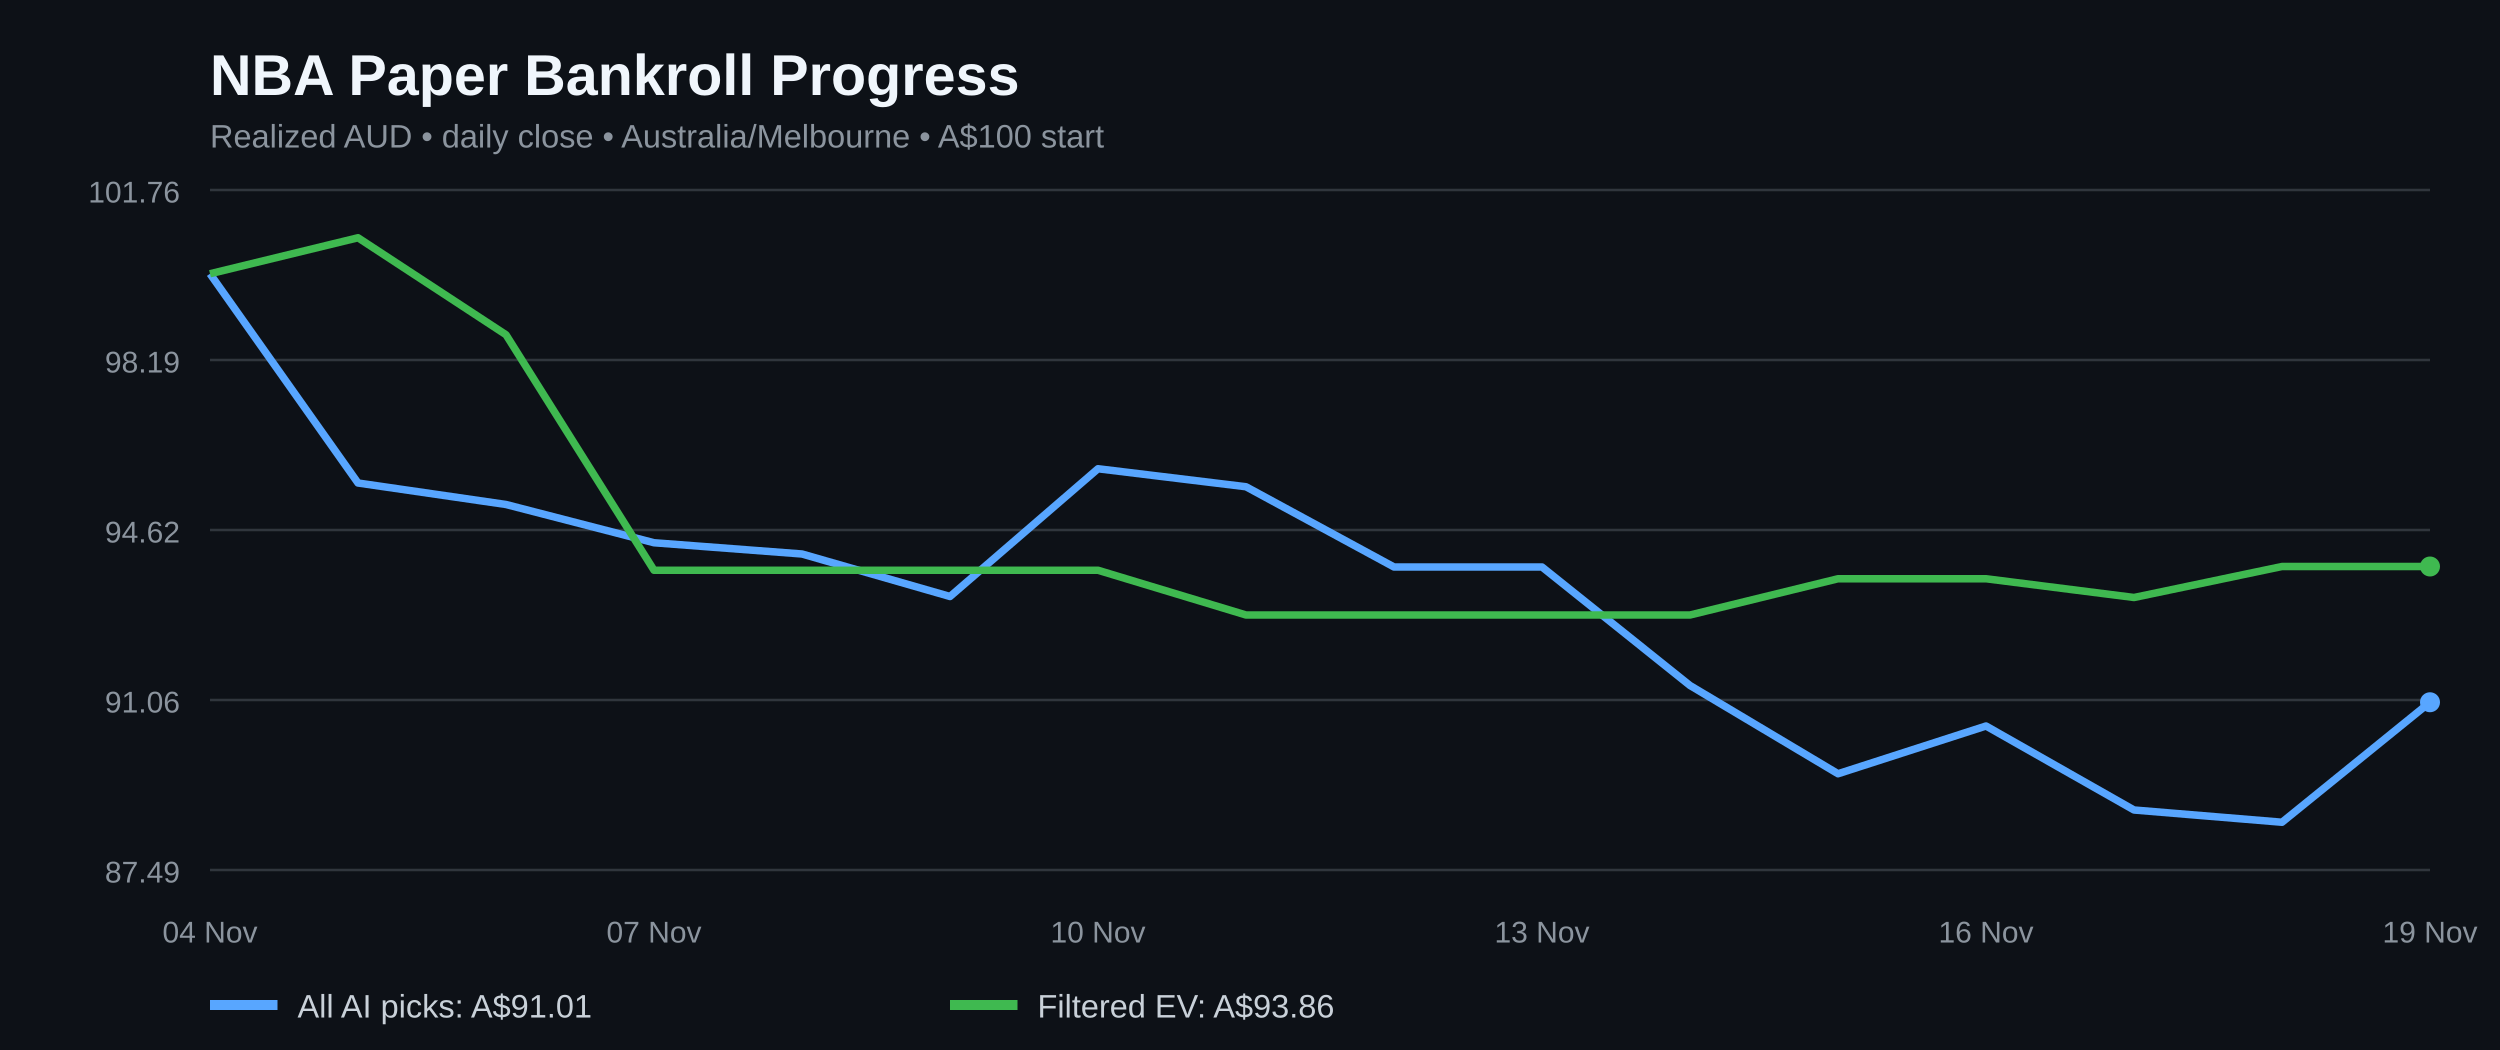
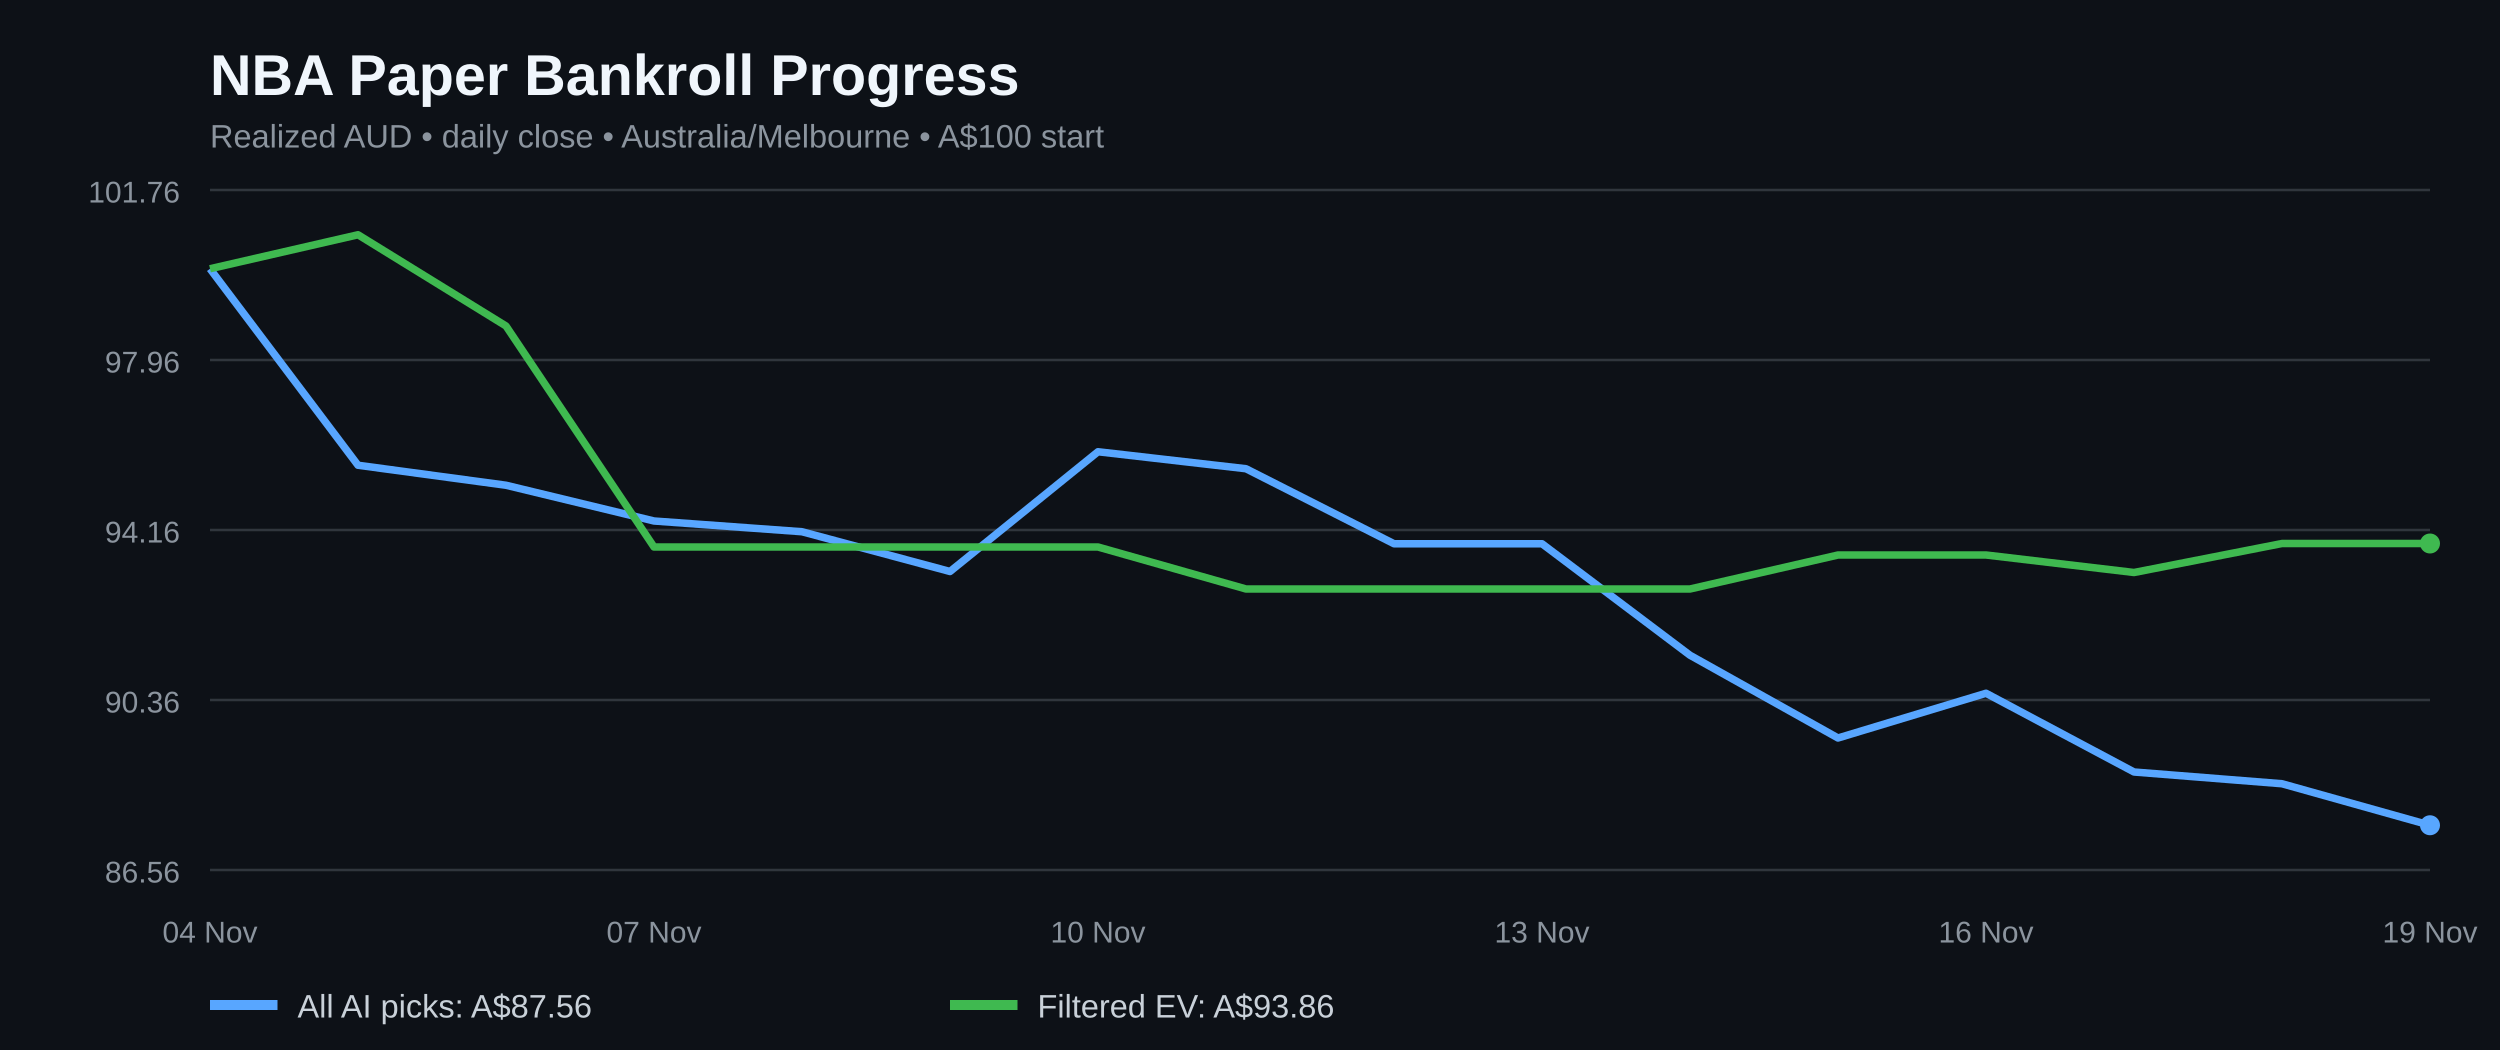
<svg xmlns="http://www.w3.org/2000/svg" width="1000" height="420" viewBox="0 0 1000 420" role="img" aria-label="NBA paper bankroll history for all AI picks and filtered positive EV bets">
  <rect width="100%" height="100%" fill="#0d1117" />
  <text x="84" y="38" fill="#f0f6fc" font-family="Arial,sans-serif" font-size="23" font-weight="bold">NBA Paper Bankroll Progress</text>
  <text x="84" y="59" fill="#8b949e" font-family="Arial,sans-serif" font-size="13">Realized AUD • daily close • Australia/Melbourne • A$100 start</text>
  <line x1="84" x2="972" y1="348.0" y2="348.0" stroke="#30363d" />
-   <text x="72" y="353.0" fill="#8b949e" text-anchor="end" font-family="Arial,sans-serif" font-size="12">87.49</text>
+   <text x="72" y="353.0" fill="#8b949e" text-anchor="end" font-family="Arial,sans-serif" font-size="12">86.56</text>
  <line x1="84" x2="972" y1="280.0" y2="280.0" stroke="#30363d" />
-   <text x="72" y="285.0" fill="#8b949e" text-anchor="end" font-family="Arial,sans-serif" font-size="12">91.06</text>
+   <text x="72" y="285.0" fill="#8b949e" text-anchor="end" font-family="Arial,sans-serif" font-size="12">90.36</text>
  <line x1="84" x2="972" y1="212.0" y2="212.0" stroke="#30363d" />
-   <text x="72" y="217.0" fill="#8b949e" text-anchor="end" font-family="Arial,sans-serif" font-size="12">94.62</text>
+   <text x="72" y="217.0" fill="#8b949e" text-anchor="end" font-family="Arial,sans-serif" font-size="12">94.16</text>
  <line x1="84" x2="972" y1="144.0" y2="144.0" stroke="#30363d" />
-   <text x="72" y="149.0" fill="#8b949e" text-anchor="end" font-family="Arial,sans-serif" font-size="12">98.19</text>
+   <text x="72" y="149.0" fill="#8b949e" text-anchor="end" font-family="Arial,sans-serif" font-size="12">97.96</text>
  <line x1="84" x2="972" y1="76.0" y2="76.0" stroke="#30363d" />
  <text x="72" y="81.0" fill="#8b949e" text-anchor="end" font-family="Arial,sans-serif" font-size="12">101.76</text>
-   <polyline fill="none" stroke="#58a6ff" stroke-width="3" stroke-linejoin="round" points="84.0,109.5 143.2,193.2 202.4,201.8 261.6,217.1 320.8,221.6 380.0,238.6 439.2,187.5 498.4,194.7 557.6,226.8 616.8,226.8 676.0,274.2 735.2,309.5 794.4,290.4 853.6,324.0 912.8,328.9 972.0,280.9" />
-   <polyline fill="none" stroke="#3fb950" stroke-width="3" stroke-linejoin="round" points="84.0,109.5 143.2,95.1 202.4,133.9 261.6,228.1 320.8,228.1 380.0,228.1 439.2,228.1 498.4,246.0 557.6,246.0 616.8,246.0 676.0,246.0 735.2,231.5 794.4,231.5 853.6,239.0 912.8,226.6 972.0,226.6" />
-   <circle cx="972.0" cy="280.9" r="4" fill="#58a6ff" />
-   <circle cx="972.0" cy="226.6" r="4" fill="#3fb950" />
+   <polyline fill="none" stroke="#58a6ff" stroke-width="3" stroke-linejoin="round" points="84.0,107.5 143.2,186.1 202.4,194.1 261.6,208.4 320.8,212.7 380.0,228.6 439.2,180.7 498.4,187.5 557.6,217.5 616.8,217.5 676.0,262.1 735.2,295.2 794.4,277.3 853.6,308.8 912.8,313.5 972.0,330.1" />
+   <polyline fill="none" stroke="#3fb950" stroke-width="3" stroke-linejoin="round" points="84.0,107.5 143.2,93.9 202.4,130.4 261.6,218.8 320.8,218.8 380.0,218.8 439.2,218.8 498.4,235.6 557.6,235.6 616.8,235.6 676.0,235.6 735.2,222.0 794.4,222.0 853.6,229.0 912.8,217.4 972.0,217.4" />
+   <circle cx="972.0" cy="330.1" r="4" fill="#58a6ff" />
+   <circle cx="972.0" cy="217.4" r="4" fill="#3fb950" />
  <text x="84.0" y="377" text-anchor="middle" fill="#8b949e" font-family="Arial,sans-serif" font-size="12">04 Nov</text>
  <text x="261.6" y="377" text-anchor="middle" fill="#8b949e" font-family="Arial,sans-serif" font-size="12">07 Nov</text>
  <text x="439.2" y="377" text-anchor="middle" fill="#8b949e" font-family="Arial,sans-serif" font-size="12">10 Nov</text>
  <text x="616.8" y="377" text-anchor="middle" fill="#8b949e" font-family="Arial,sans-serif" font-size="12">13 Nov</text>
  <text x="794.4" y="377" text-anchor="middle" fill="#8b949e" font-family="Arial,sans-serif" font-size="12">16 Nov</text>
  <text x="972.0" y="377" text-anchor="middle" fill="#8b949e" font-family="Arial,sans-serif" font-size="12">19 Nov</text>
  <line x1="84" y1="402" x2="111" y2="402" stroke="#58a6ff" stroke-width="4" />
-   <text x="119" y="407" fill="#c9d1d9" font-family="Arial,sans-serif" font-size="13">All AI picks: A$91.01</text>
+   <text x="119" y="407" fill="#c9d1d9" font-family="Arial,sans-serif" font-size="13">All AI picks: A$87.56</text>
  <line x1="380" y1="402" x2="407" y2="402" stroke="#3fb950" stroke-width="4" />
  <text x="415" y="407" fill="#c9d1d9" font-family="Arial,sans-serif" font-size="13">Filtered EV: A$93.86</text>
</svg>
